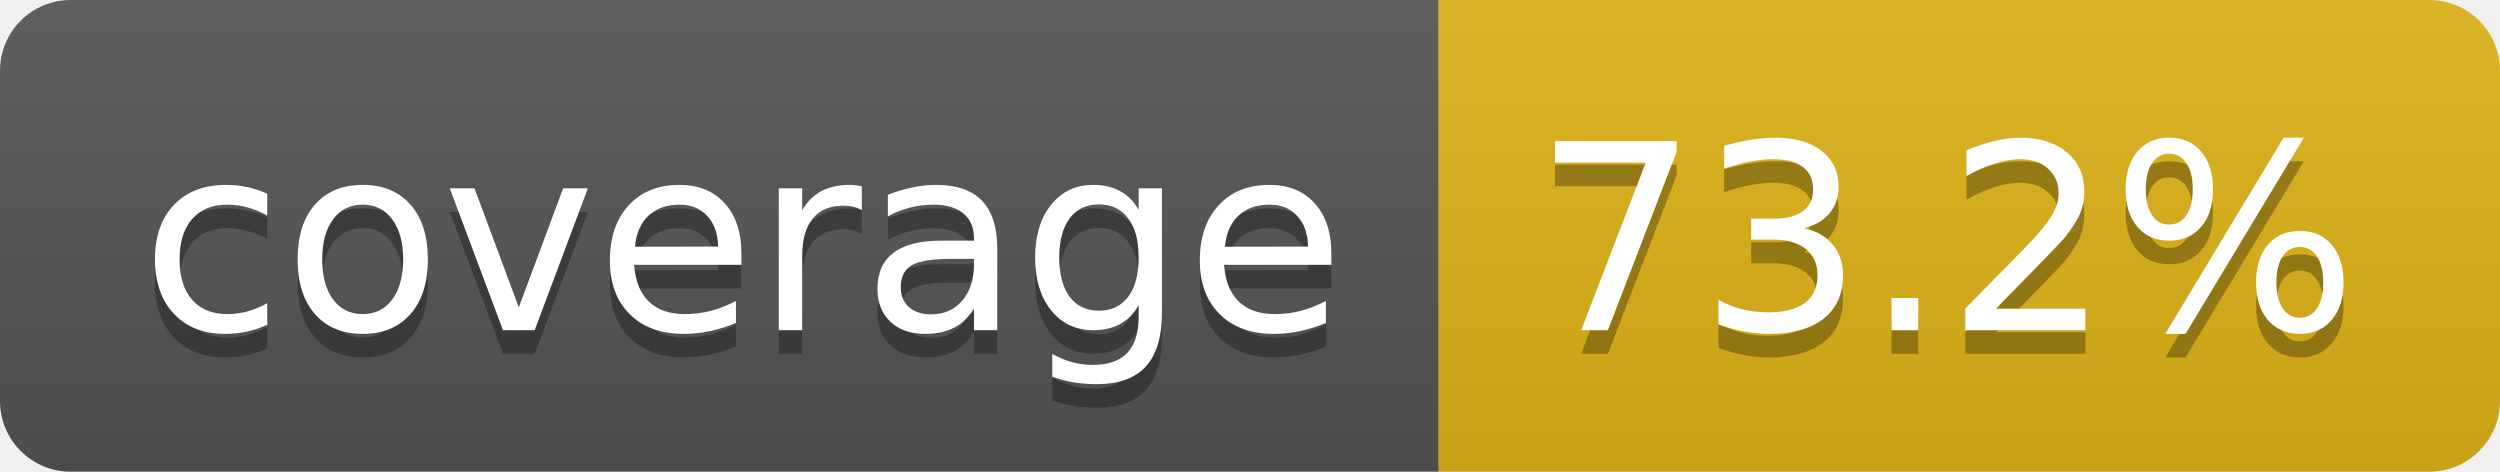
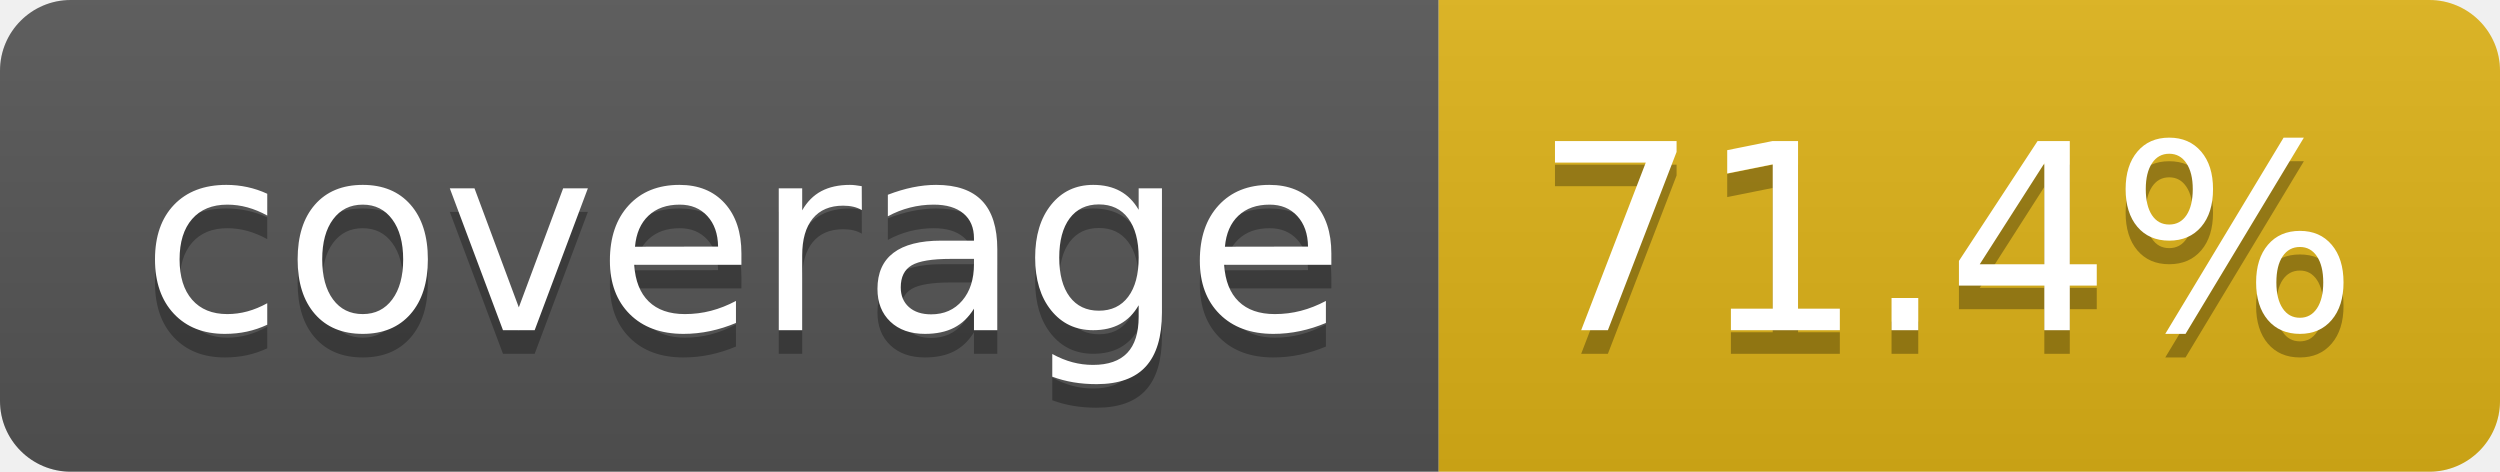
- <svg xmlns="http://www.w3.org/2000/svg" width="106" height="20" role="img" aria-label="coverage: 73.2%">
+ <svg xmlns="http://www.w3.org/2000/svg" width="106" height="20" role="img" aria-label="coverage: 71.4%">
  <linearGradient id="s" x2="0" y2="100%">
    <stop offset="0" stop-color="#bbb" stop-opacity=".1" />
    <stop offset="1" stop-opacity=".1" />
  </linearGradient>
  <clipPath id="r">
    <rect width="106" height="20" rx="3" fill="#fff" />
  </clipPath>
  <g clip-path="url(#r)">
    <rect width="61" height="20" fill="#555" />
    <rect x="61" width="45" height="20" fill="#dfb317" />
    <rect width="106" height="20" fill="url(#s)" />
  </g>
  <g fill="#fff" text-anchor="middle" font-family="Verdana,Geneva,DejaVu Sans,sans-serif" text-rendering="geometricPrecision" font-size="110">
    <text aria-hidden="true" x="315" y="150" fill="#010101" fill-opacity=".3" transform="scale(.1)" textLength="510">coverage</text>
    <text x="315" y="140" transform="scale(.1)" fill="#fff" textLength="510">coverage</text>
-     <text aria-hidden="true" x="825" y="150" fill="#010101" fill-opacity=".3" transform="scale(.1)" textLength="350">73.2%</text>
-     <text x="825" y="140" transform="scale(.1)" fill="#fff" textLength="350">73.2%</text>
+     <text aria-hidden="true" x="825" y="150" fill="#010101" fill-opacity=".3" transform="scale(.1)" textLength="350">71.4%</text>
+     <text x="825" y="140" transform="scale(.1)" fill="#fff" textLength="350">71.4%</text>
  </g>
</svg>
